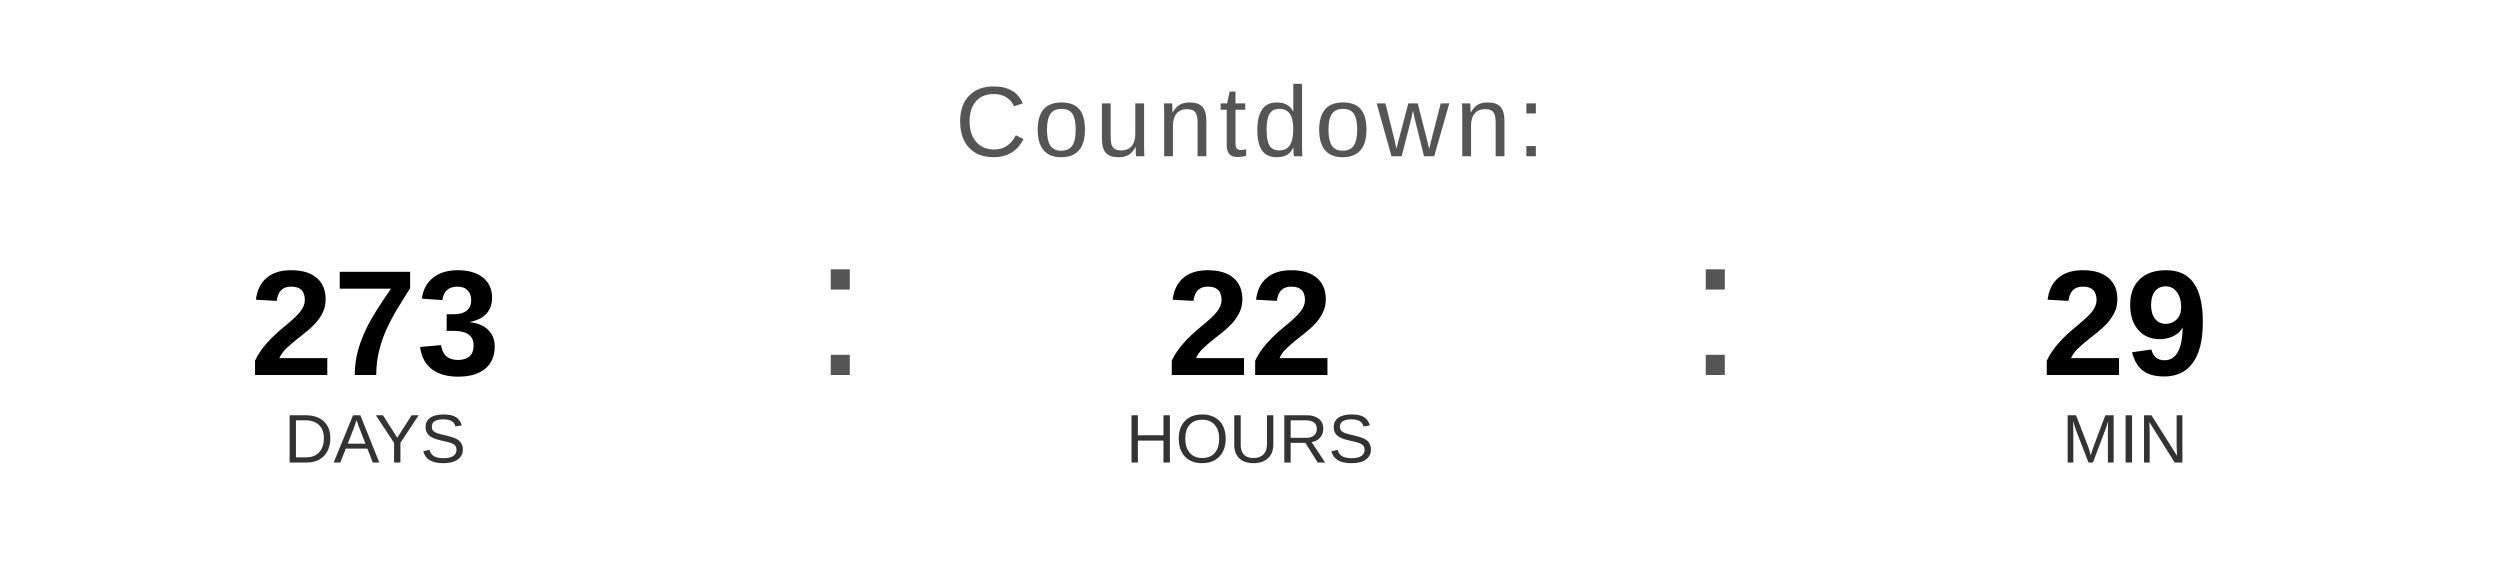
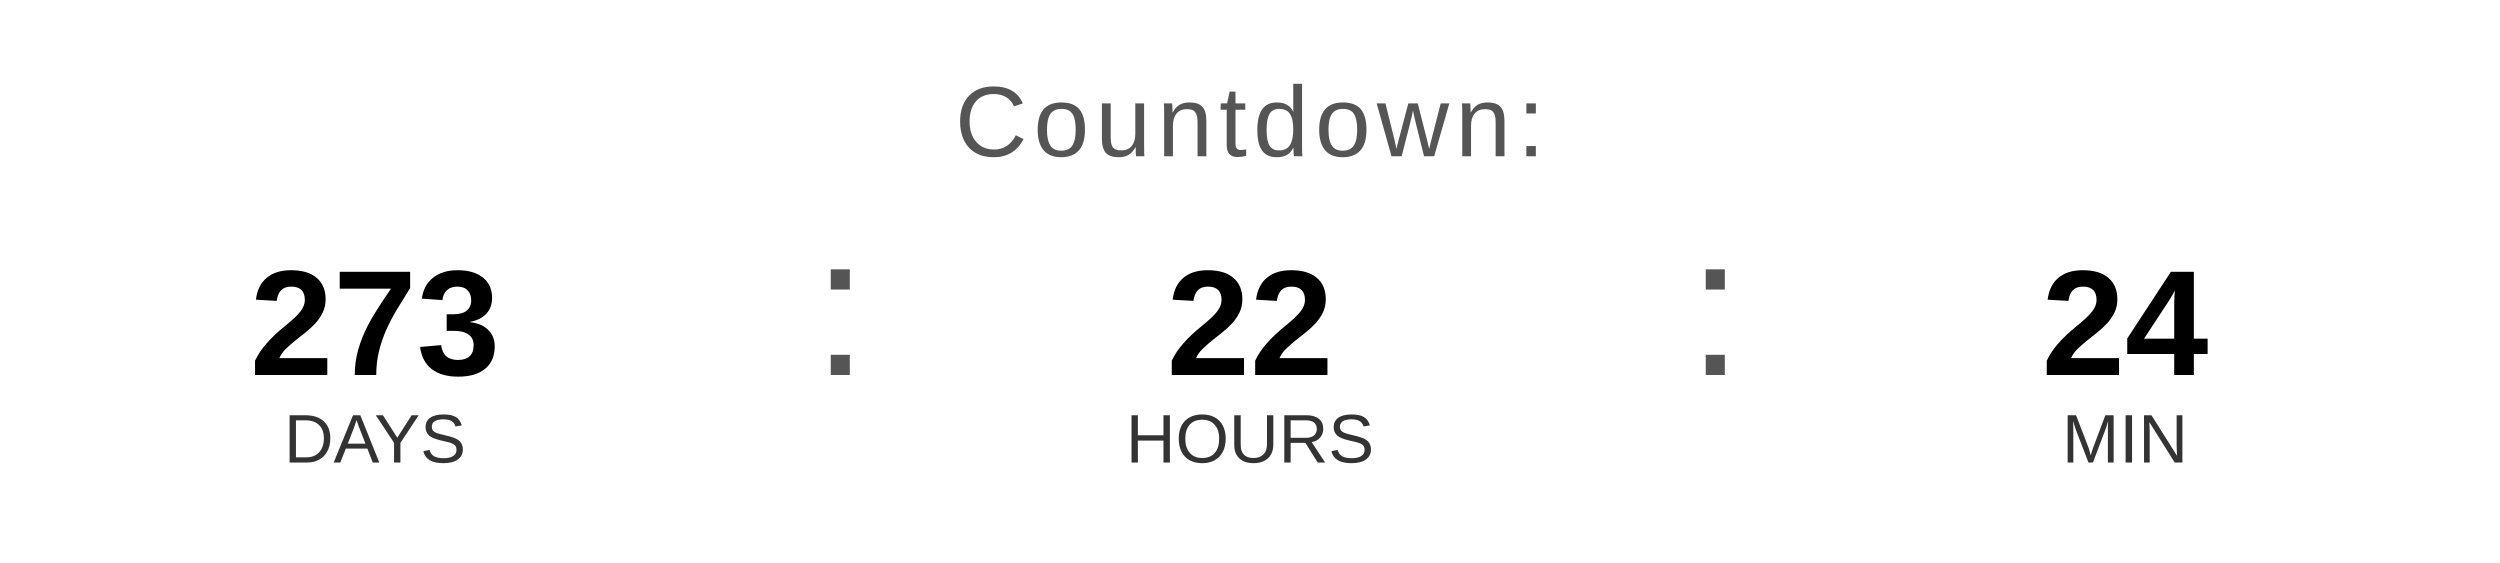
<svg xmlns="http://www.w3.org/2000/svg" width="400" height="90" viewBox="0 0 400 90">
  <text x="200" y="25" font-family="Arial, Helvetica, sans-serif" font-size="16" fill="#555555" text-anchor="middle" letter-spacing="1">
    Countdown:
  </text>
  <text x="60" y="60" font-family="Arial, Helvetica, sans-serif" font-size="24" font-weight="bold" fill="#000000" text-anchor="middle">273</text>
  <text x="60" y="74" font-family="Arial, Helvetica, sans-serif" font-size="11" fill="#333333" text-anchor="middle">DAYS</text>
  <text x="130" y="60" font-family="Arial, sans-serif" font-size="32" fill="#555555">:</text>
  <text x="200" y="60" font-family="Arial, Helvetica, sans-serif" font-size="24" font-weight="bold" fill="#000000" text-anchor="middle">22</text>
  <text x="200" y="74" font-family="Arial, Helvetica, sans-serif" font-size="11" fill="#333333" text-anchor="middle">HOURS</text>
  <text x="270" y="60" font-family="Arial, sans-serif" font-size="32" fill="#555555">:</text>
-   <text x="340" y="60" font-family="Arial, Helvetica, sans-serif" font-size="24" font-weight="bold" fill="#000000" text-anchor="middle">29</text>
+   <text x="340" y="60" font-family="Arial, Helvetica, sans-serif" font-size="24" font-weight="bold" fill="#000000" text-anchor="middle">24</text>
  <text x="340" y="74" font-family="Arial, Helvetica, sans-serif" font-size="11" fill="#333333" text-anchor="middle">MIN</text>
</svg>
